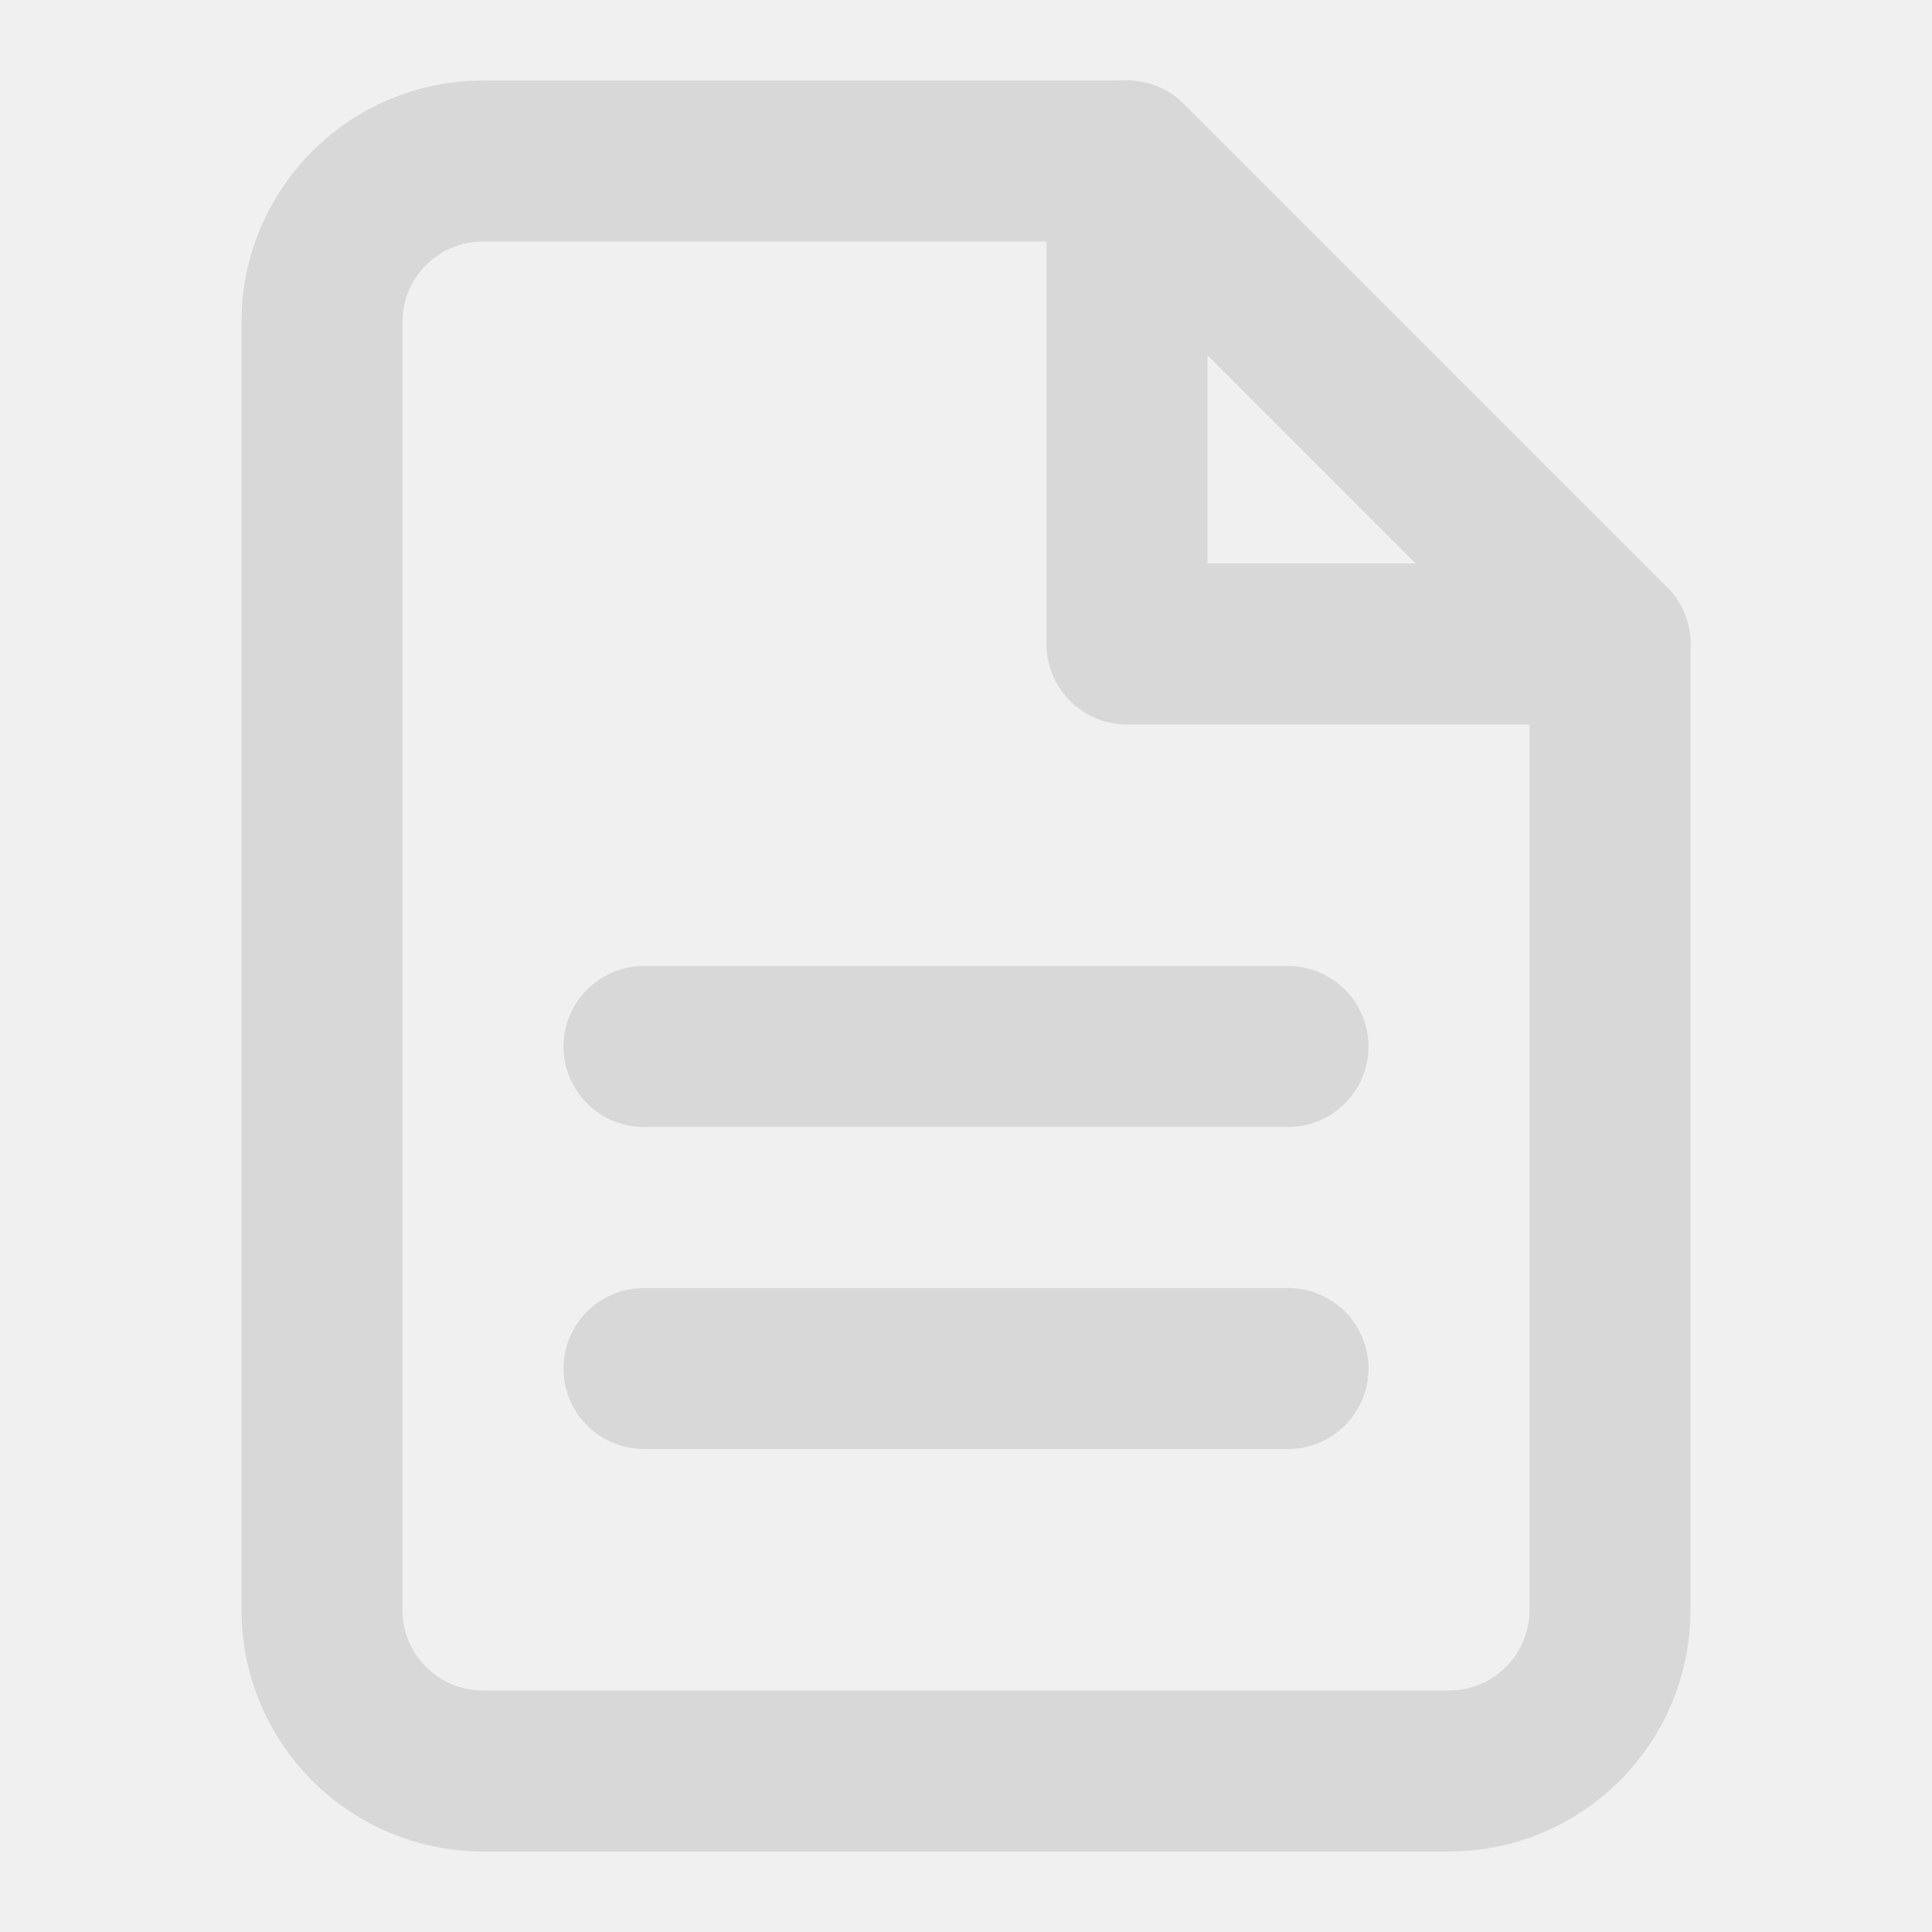
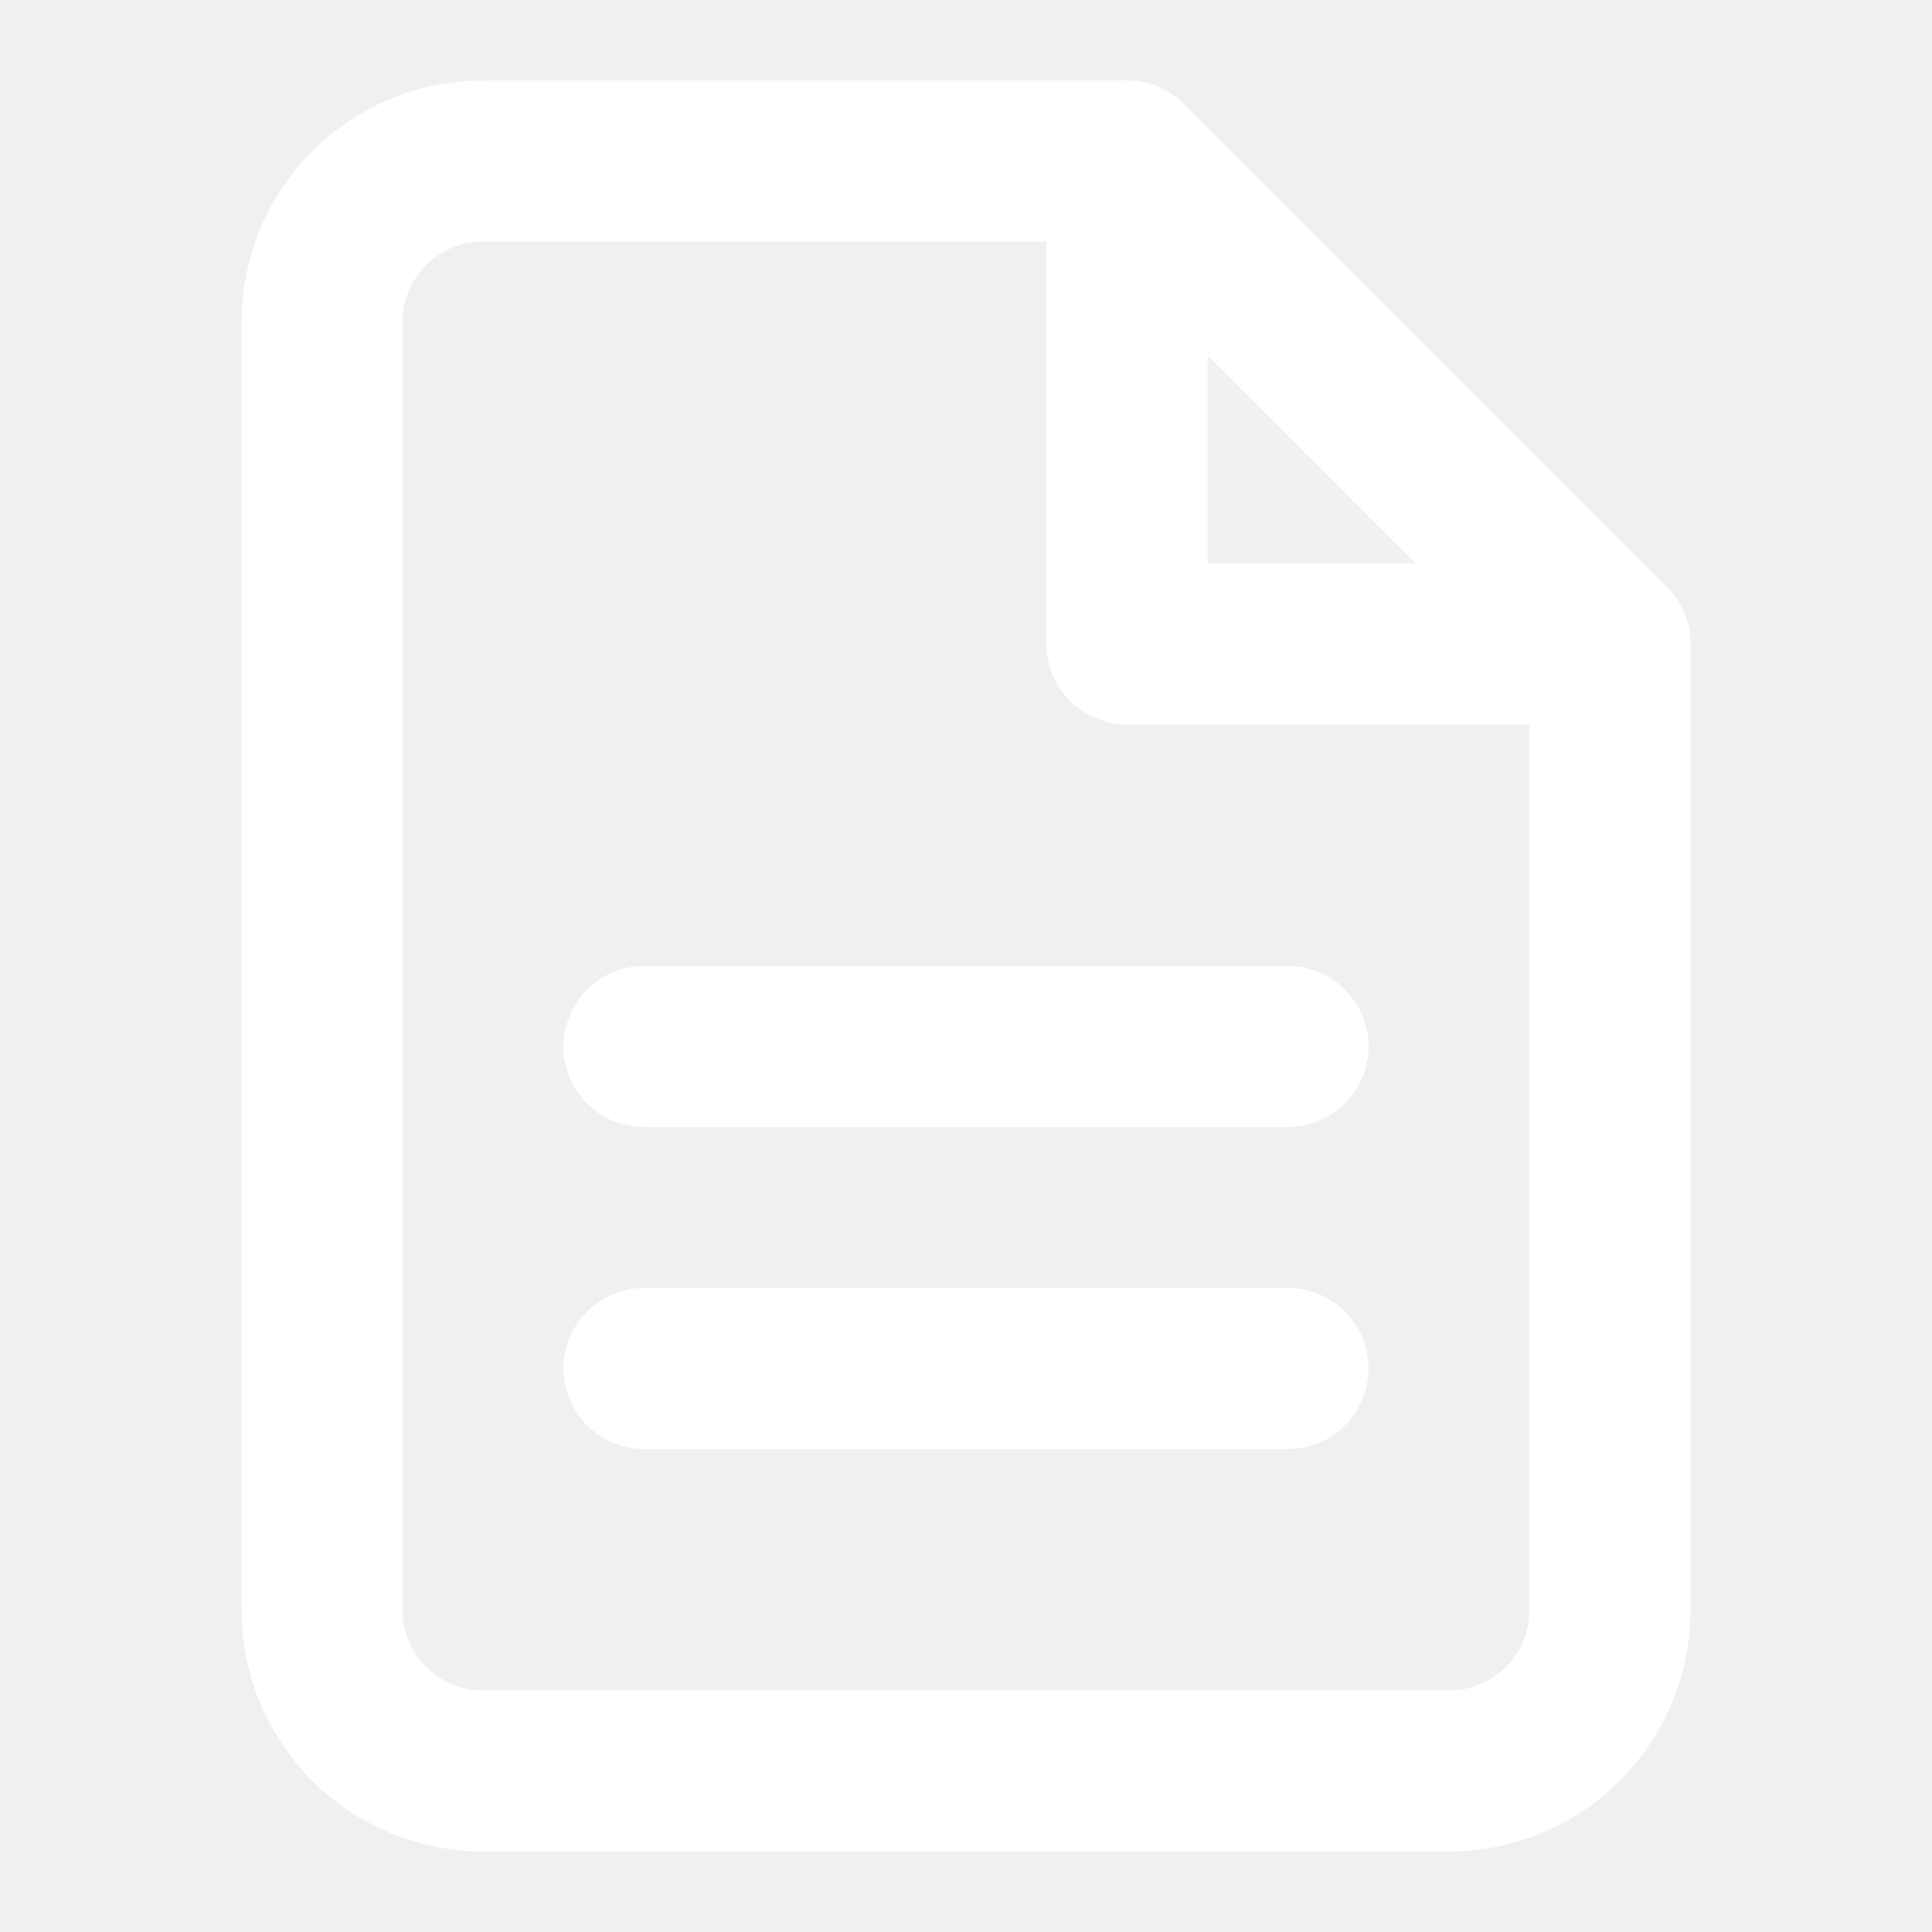
- <svg xmlns="http://www.w3.org/2000/svg" viewBox="0 0 24 24" fill="none" stroke="#d8d8d8" stroke-width="2" stroke-linecap="round" stroke-linejoin="round">
+ <svg xmlns="http://www.w3.org/2000/svg" viewBox="0 0 24 24" fill="none" stroke="#FFFFFF" stroke-width="2" stroke-linecap="round" stroke-linejoin="round">
  <path d="M14 2H6a2 2 0 0 0-2 2v16a2 2 0 0 0 2 2h12a2 2 0 0 0 2-2V8z" />
  <polyline points="14 2 14 8 20 8" />
  <line x1="16" y1="13" x2="8" y2="13" />
  <line x1="16" y1="17" x2="8" y2="17" />
</svg>
